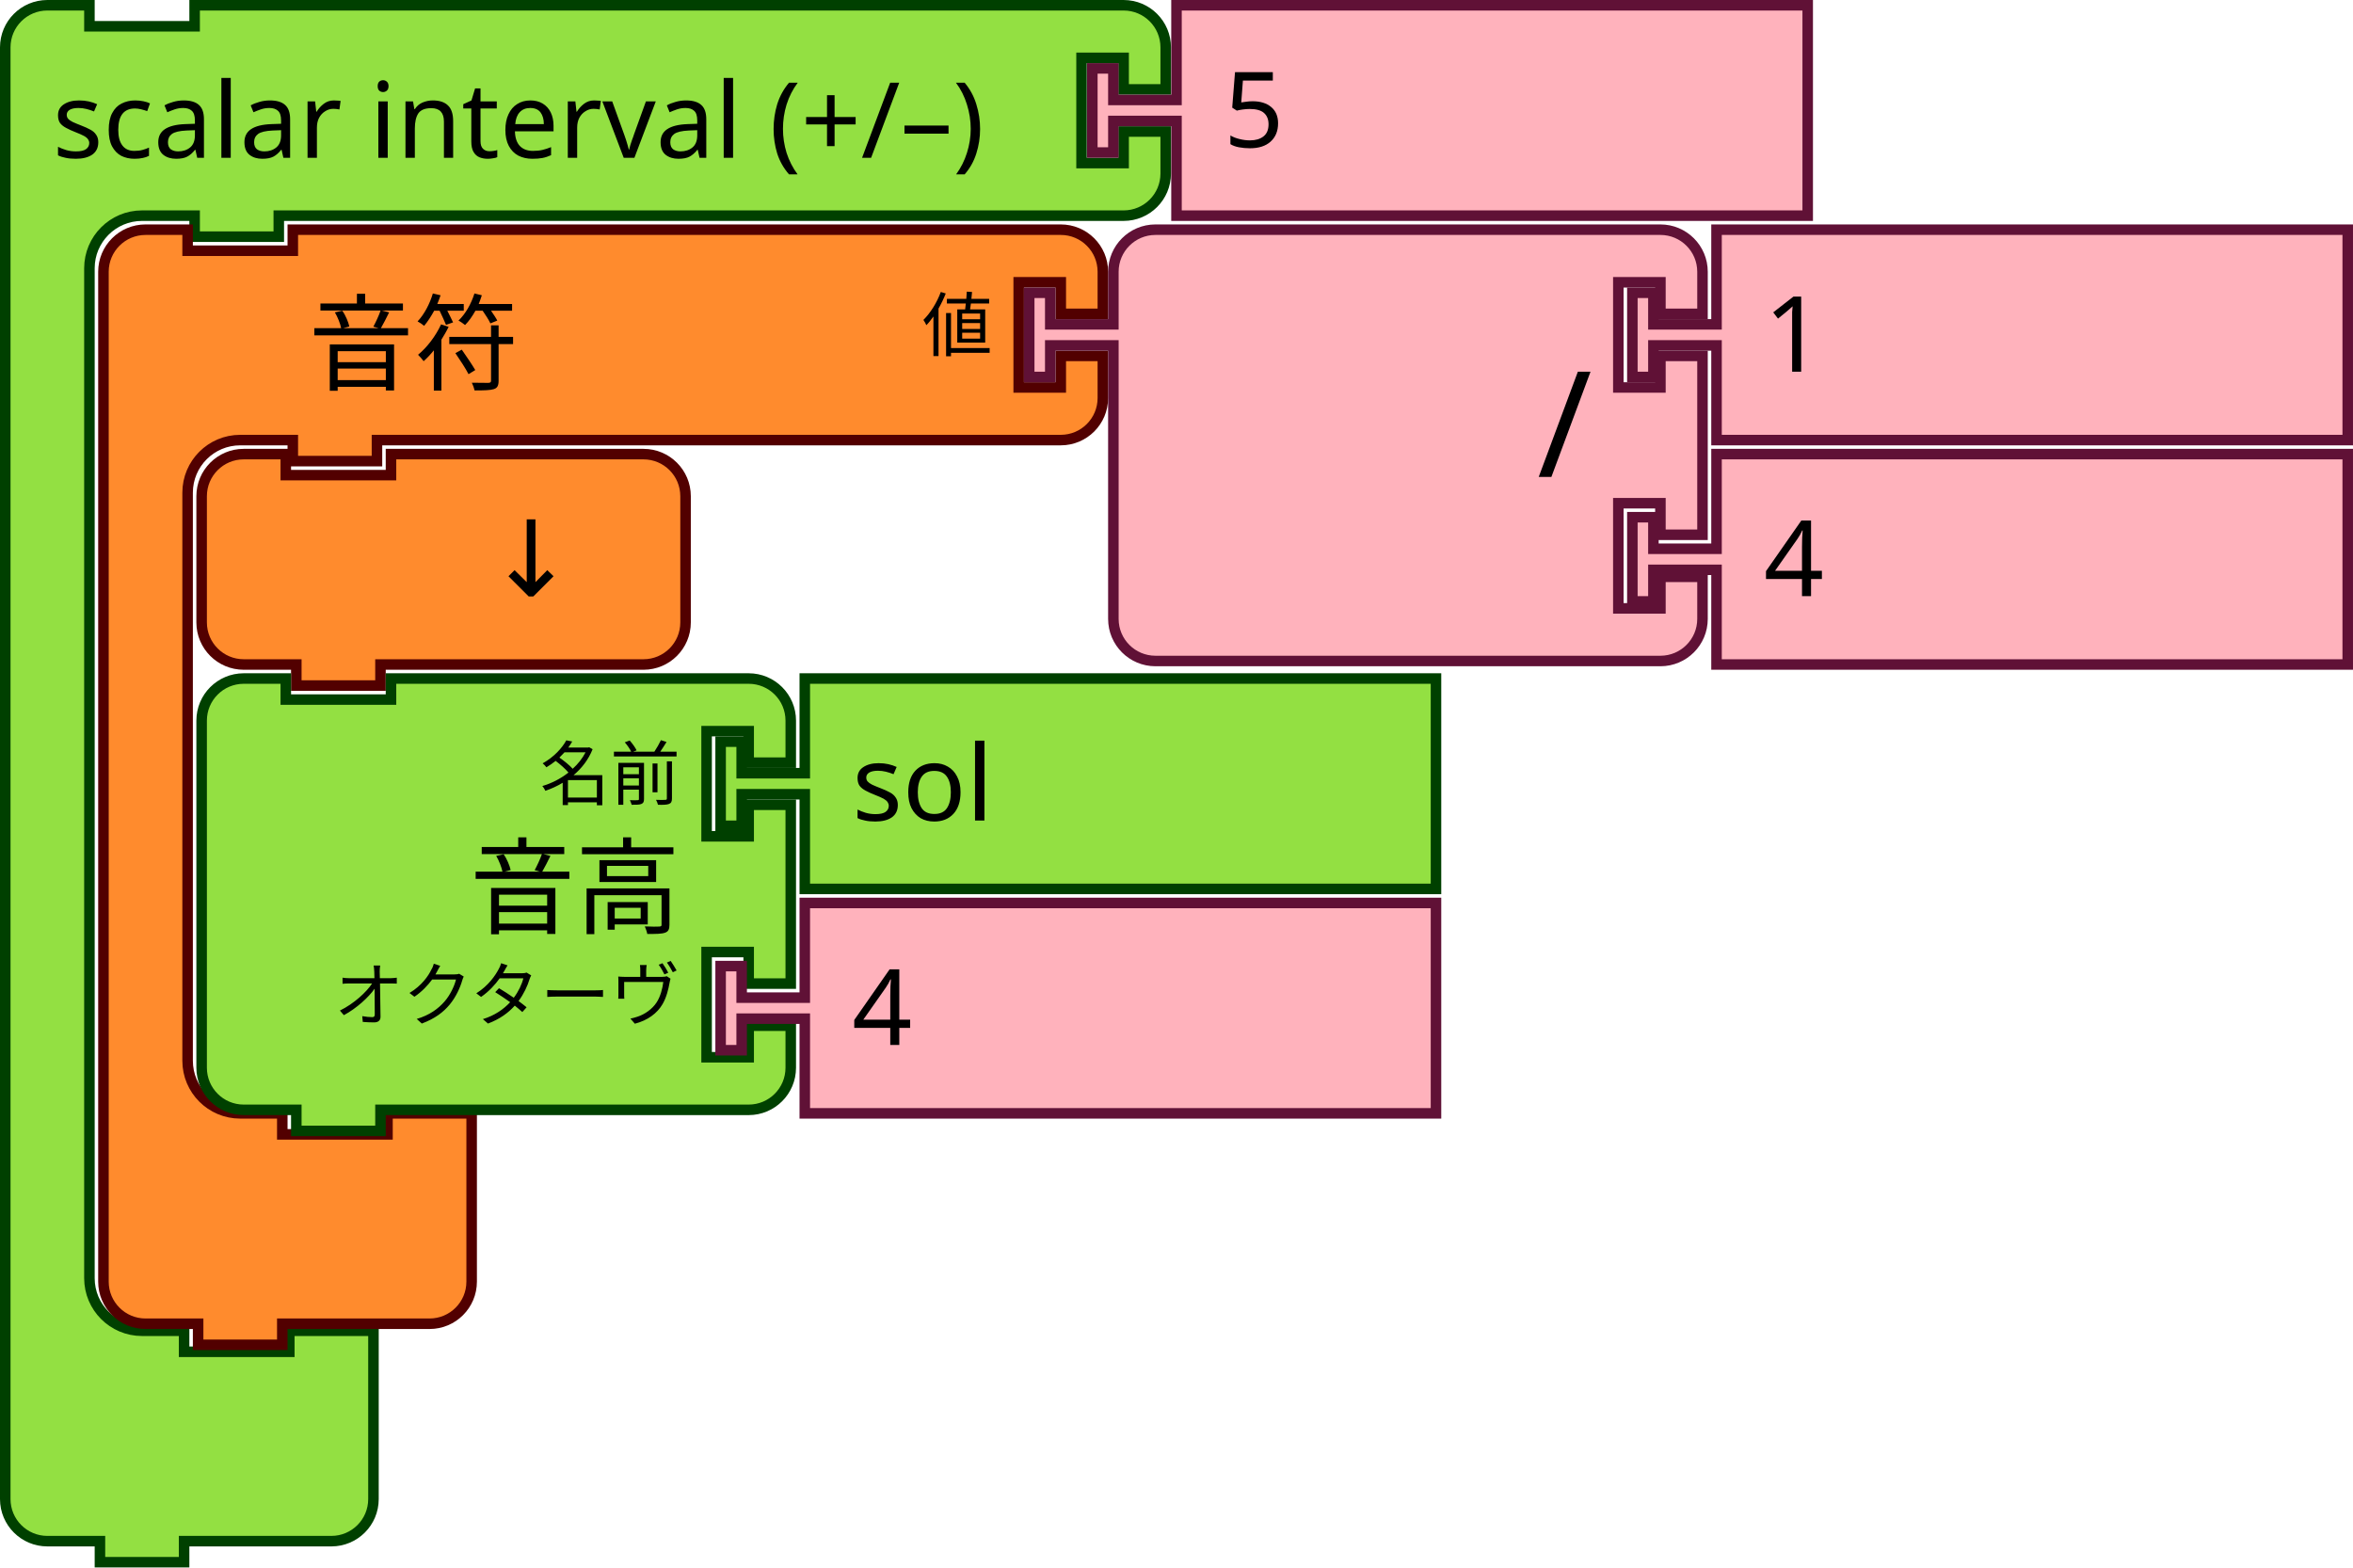
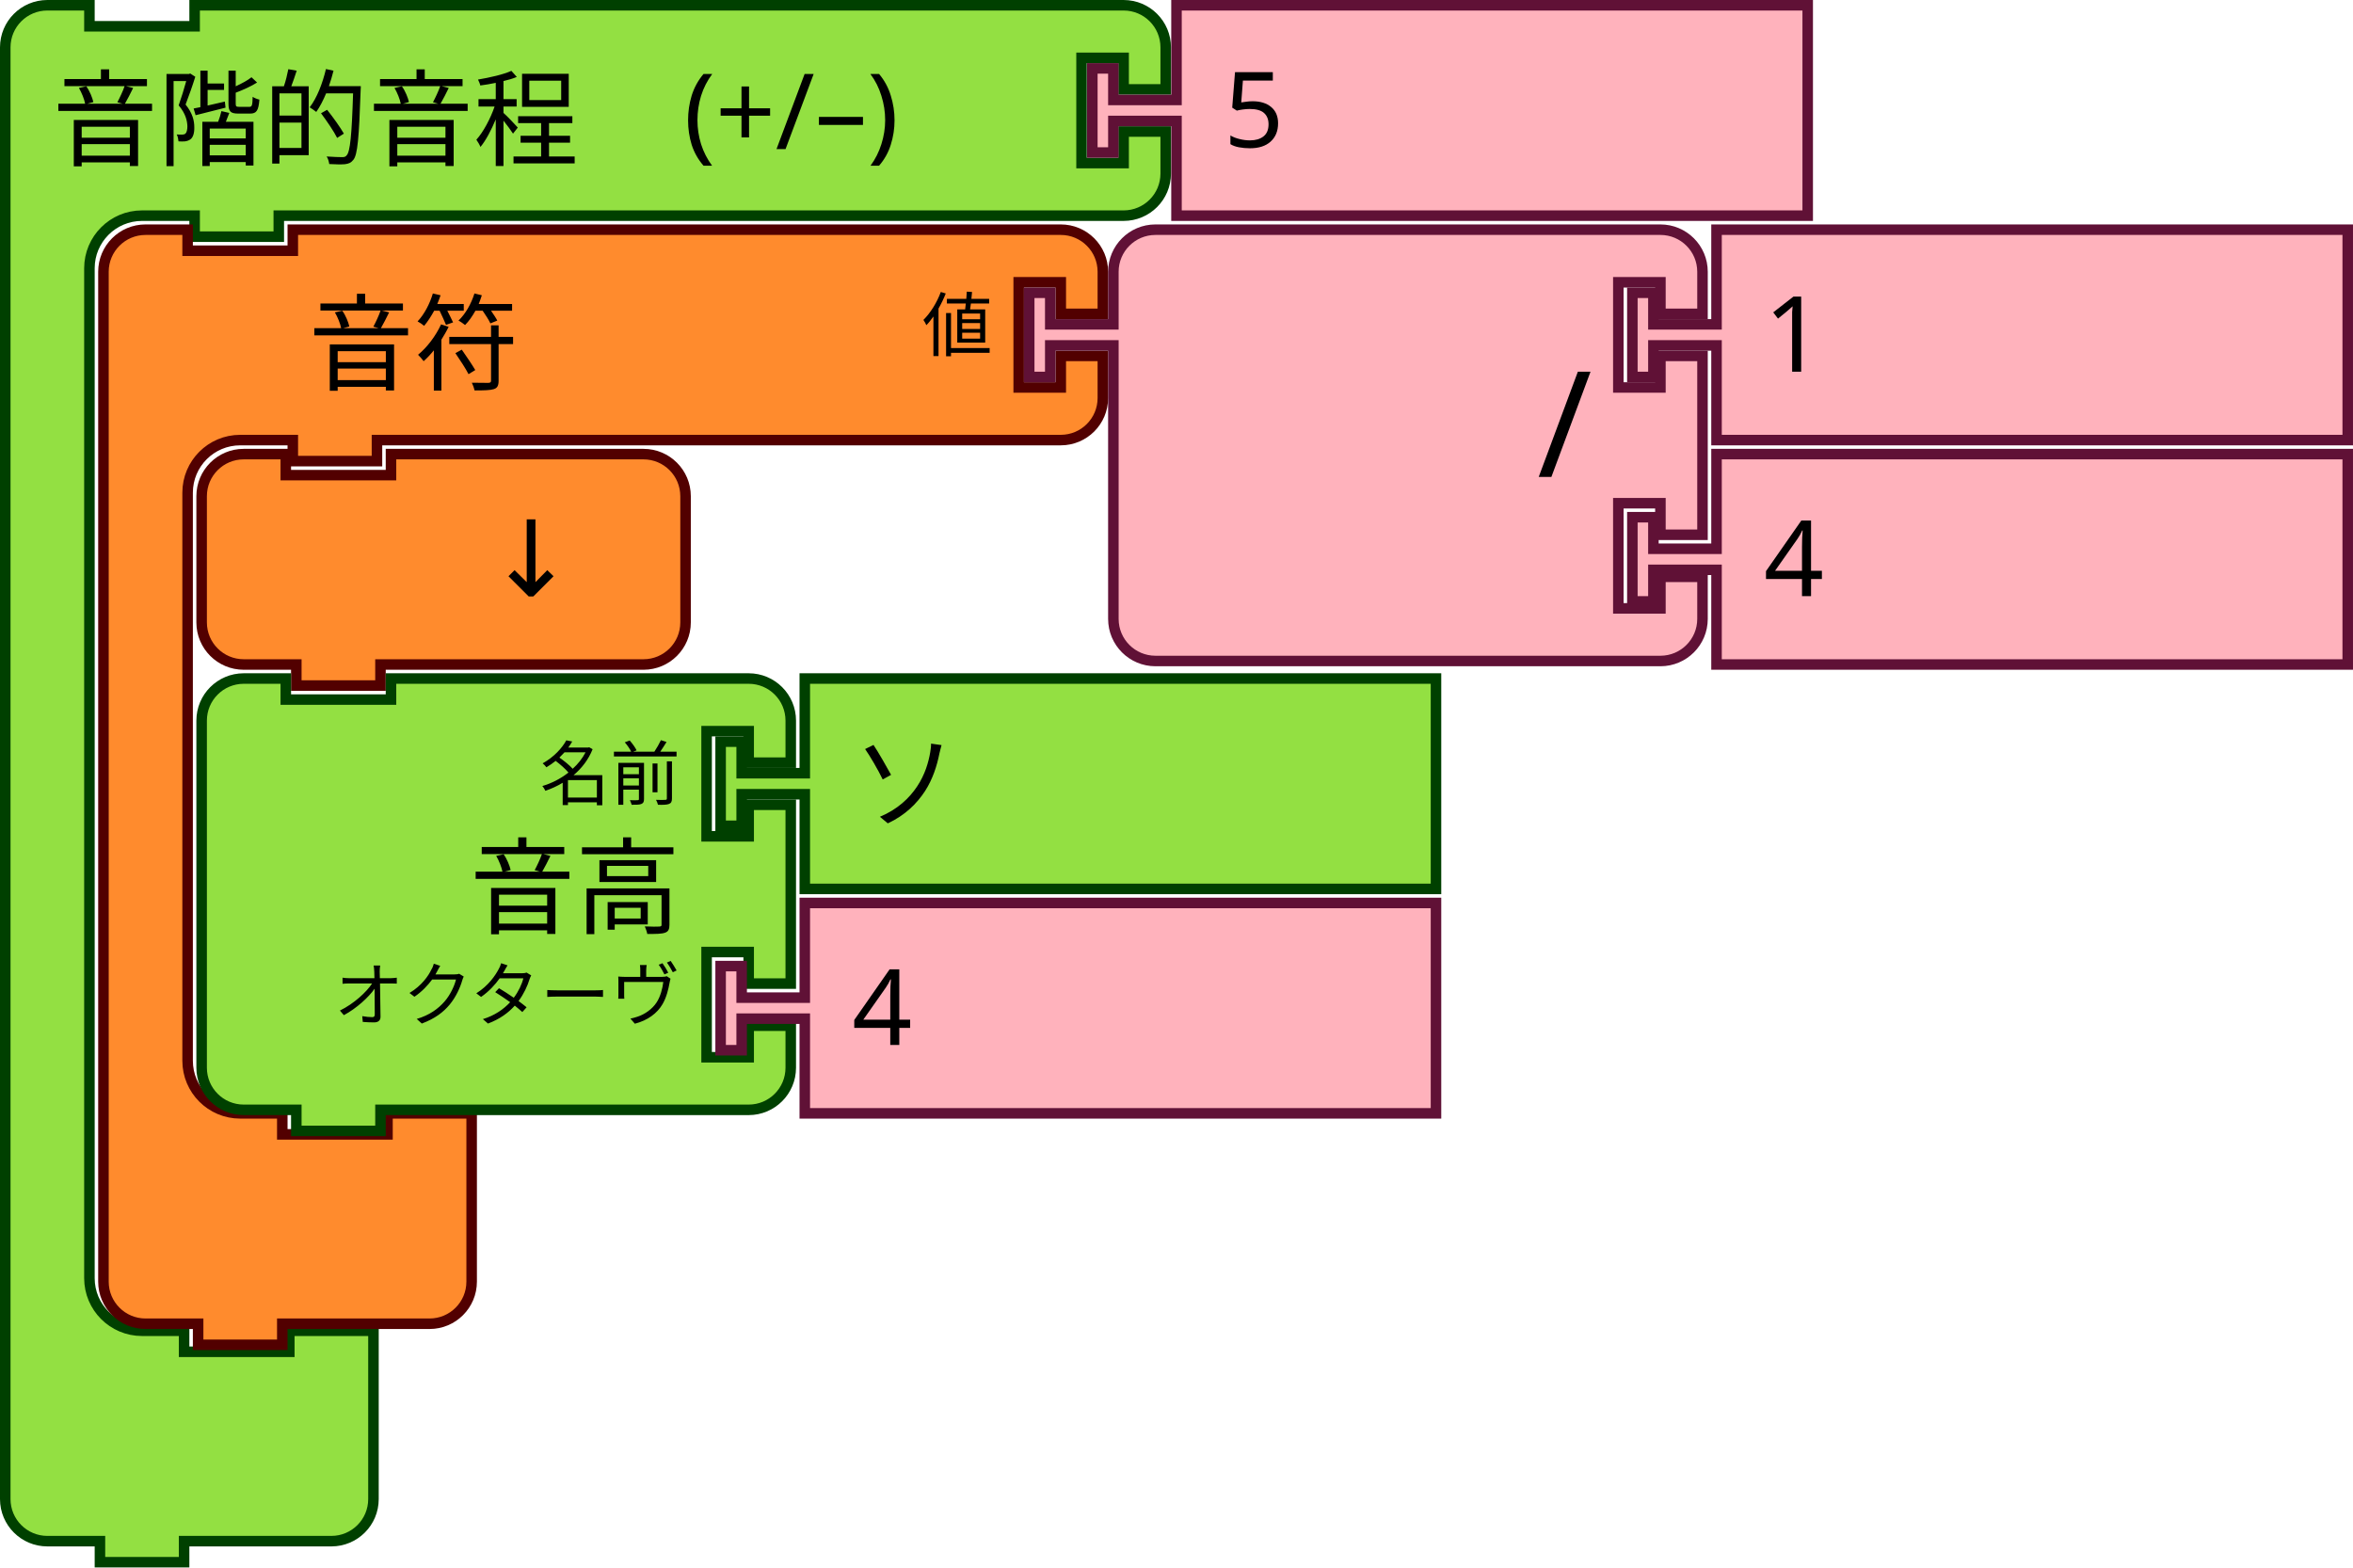
<svg xmlns="http://www.w3.org/2000/svg" width="88.768mm" height="59.134mm" viewBox="0 0 88.768 59.134" version="1.1" id="svg1430">
  <defs id="defs1424" />
  <g id="layer1" transform="translate(89.24491,-95.28339)">
    <g id="g3569" transform="matrix(0.2645833,0,0,0.2645833,-89.24491,95.28339)">
      <g transform="scale(1.5)" id="g3567">
        <path d="m 0.5,8.5 v -4 a 4,4 90 0 1 4,-4 h 4 v 2 h 10 v -2 h 9 75.308 4 a 4,4 90 0 1 4,4 v 4 h -4 v -3 h -4 v 10 h 4 v -3 h 4 v 4 a 4,4 90 0 1 -4,4 h -4 H 27.5 h -1 v 2 h -8 v -2 h -1 -4 a 5,5 90 0 0 -5,5 v 4 4 84 4 a 5,5 90 0 0 5,5 h 4 v 2 h 10 v -2 h 8 v 6 6 4 a 4,4 90 0 1 -4,4 h -4 -9 -1 v 2 h -8 v -2 h -1 -4 a 4,4 90 0 1 -4,-4 v -4 z" style="fill:#93e042;fill-opacity:1;stroke:#004000;stroke-width:1;stroke-linecap:round;stroke-opacity:1" id="path3557" />
        <text style="font-size:10px;font-family:sans-serif;text-anchor:start;fill:#000000" id="text3561">
-           <tspan x="5" y="15" id="tspan3559">scalar interval (+/–)</tspan>
+           <tspan x="5" y="15" id="tspan3559">音階的音程　(+/–)</tspan>
        </text>
        <text style="font-size:6.667px;font-family:sans-serif;text-anchor:end;fill:#000000" id="text3565">
          <tspan x="101" y="12" id="tspan3563" />
        </text>
      </g>
    </g>
    <g transform="matrix(0.2645833,0,0,0.2645833,-48.23449,95.28339)" id="g3579">
      <g transform="scale(1.5)" id="g3577">
        <path d="m 8.5,0.5 h 60 v 20 h -60 v -8 -1 h -6 v 3 h -2 v -8 h 2 v 3 h 6 v -1 z" style="fill:#ffb2bc;fill-opacity:1;stroke:#601136;stroke-width:1;stroke-linecap:round;stroke-opacity:1" id="path3571" />
        <text style="font-size:10px;font-family:sans-serif;text-anchor:start;fill:#000000" id="text3575">
          <tspan x="13" y="14" id="tspan3573">5</tspan>
        </text>
      </g>
    </g>
    <g transform="matrix(0.2645833,0,0,0.2645833,-85.54074,103.7501)" id="g3637">
      <g transform="scale(1.5)" id="g3635">
        <path d="m 0.5,8.5 v -4 a 4,4 90 0 1 4,-4 h 4 v 2 h 10 v -2 h 9 60 4 a 4,4 90 0 1 4,4 v 4 h -4 v -3 h -4 v 10 h 4 v -3 h 4 v 4 a 4,4 90 0 1 -4,4 h -4 -60 -1 v 2 h -8 v -2 h -1 -4 a 5,5 90 0 0 -5,5 v 4 4 42 4 a 5,5 90 0 0 5,5 h 4 v 2 h 10 v -2 h 8 v 6 6 4 a 4,4 90 0 1 -4,4 h -4 -9 -1 v 2 h -8 v -2 h -1 -4 a 4,4 90 0 1 -4,-4 v -4 z" style="fill:#ff8b2d;fill-opacity:1;stroke:#520000;stroke-width:1;stroke-linecap:round;stroke-opacity:1" id="path3625" />
        <text style="font-size:10px;font-family:sans-serif;text-anchor:start;fill:#000000" id="text3629">
          <tspan x="20" y="15" id="tspan3627">音符</tspan>
        </text>
        <text style="font-size:6.667px;font-family:sans-serif;text-anchor:end;fill:#000000" id="text3633">
          <tspan x="85" y="12" id="tspan3631">値</tspan>
        </text>
      </g>
    </g>
    <g transform="matrix(0.2645833,0,0,0.2645833,-50.61574,103.7501)" id="g3655">
      <g transform="scale(1.5)" id="g3653">
        <path d="m 8.5,8.5 v -4 a 4,4 90 0 1 4,-4 h 4 10 30 4 a 4,4 90 0 1 4,4 v 4 h -4 v -3 h -4 v 10 h 4 v -3 h 4 v 17 h -4 v -3 h -4 v 10 h 4 v -3 h 4 v 4 a 4,4 90 0 1 -4,4 h -4 -30 -10 -4 a 4,4 90 0 1 -4,-4 v -4 -21 -1 h -6 v 3 h -2 v -8 h 2 v 3 h 6 z" style="fill:#ffb2bc;fill-opacity:1;stroke:#601136;stroke-width:1;stroke-linecap:round;stroke-opacity:1" id="path3639" />
        <text style="font-size:14px;font-family:sans-serif;text-anchor:end;fill:#000000" id="text3643">
          <tspan x="54" y="24" id="tspan3641">/</tspan>
        </text>
        <text style="font-size:9.333px;font-family:sans-serif;text-anchor:end;fill:#000000" id="text3647">
          <tspan x="54" y="12" id="tspan3645" />
        </text>
        <text style="font-size:9.333px;font-family:sans-serif;text-anchor:end;fill:#000000" id="text3651">
          <tspan x="54" y="33" id="tspan3649" />
        </text>
      </g>
    </g>
    <g transform="matrix(0.2645833,0,0,0.2645833,-27.86158,103.7501)" id="g3665">
      <g transform="scale(1.5)" id="g3663">
        <path d="m 8.5,0.5 h 60 v 20 h -60 v -8 -1 h -6 v 3 h -2 v -8 h 2 v 3 h 6 v -1 z" style="fill:#ffb2bc;fill-opacity:1;stroke:#601136;stroke-width:1;stroke-linecap:round;stroke-opacity:1" id="path3657" />
        <text style="font-size:10px;font-family:sans-serif;text-anchor:start;fill:#000000" id="text3661">
          <tspan x="13" y="14" id="tspan3659">1</tspan>
        </text>
      </g>
    </g>
    <g transform="matrix(0.2645833,0,0,0.2645833,-27.86158,112.2167)" id="g3675">
      <g transform="scale(1.5)" id="g3673">
        <path d="m 8.5,0.5 h 60 v 20 h -60 v -8 -1 h -6 v 3 h -2 v -8 h 2 v 3 h 6 v -1 z" style="fill:#ffb2bc;fill-opacity:1;stroke:#601136;stroke-width:1;stroke-linecap:round;stroke-opacity:1" id="path3667" />
        <text style="font-size:10px;font-family:sans-serif;text-anchor:start;fill:#000000" id="text3671">
          <tspan x="13" y="14" id="tspan3669">4</tspan>
        </text>
      </g>
    </g>
    <g transform="matrix(0.2645833,0,0,0.2645833,-81.83658,112.2167)" id="g3685">
      <g transform="scale(1.5)" id="g3683">
        <path d="m 0.5,8.5 v -4 a 4,4 90 0 1 4,-4 h 4 v 2 h 10 v -2 h 20 4 a 4,4 90 0 1 4,4 v 4 4 4 a 4,4 90 0 1 -4,4 h -4 -20 -1 v 2 h -8 v -2 h -1 -4 a 4,4 90 0 1 -4,-4 v -4 z" style="fill:#ff8b2d;fill-opacity:1;stroke:#520000;stroke-width:1;stroke-linecap:round;stroke-opacity:1" id="path3677" />
        <text style="font-size:10px;font-family:sans-serif;text-anchor:end;fill:#000000" id="text3681">
          <tspan x="36" y="14" id="tspan3679">↓</tspan>
        </text>
      </g>
    </g>
    <g transform="matrix(0.2645833,0,0,0.2645833,-81.83658,120.6834)" id="g3703">
      <g transform="scale(1.5)" id="g3701">
        <path d="m 0.5,8.5 v -4 a 4,4 90 0 1 4,-4 h 4 v 2 h 10 v -2 h 30 4 a 4,4 90 0 1 4,4 v 4 h -4 v -3 h -4 v 10 h 4 v -3 h 4 v 17 h -4 v -3 h -4 v 10 h 4 v -3 h 4 v 4 a 4,4 90 0 1 -4,4 h -4 -30 -1 v 2 h -8 v -2 h -1 -4 a 4,4 90 0 1 -4,-4 v -4 -21 z" style="fill:#93e042;fill-opacity:1;stroke:#004000;stroke-width:1;stroke-linecap:round;stroke-opacity:1" id="path3687" />
        <text style="font-size:10px;font-family:sans-serif;text-anchor:end;fill:#000000" id="text3691">
          <tspan x="46" y="24" id="tspan3689">音高</tspan>
        </text>
        <text style="font-size:6.667px;font-family:sans-serif;text-anchor:end;fill:#000000" id="text3695">
          <tspan x="46" y="12" id="tspan3693">名前</tspan>
        </text>
        <text style="font-size:6.667px;font-family:sans-serif;text-anchor:end;fill:#000000" id="text3699">
          <tspan x="46" y="33" id="tspan3697">オクターヴ</tspan>
        </text>
      </g>
    </g>
    <g transform="matrix(0.2645833,0,0,0.2645833,-62.25741,120.6834)" id="g3713">
      <g transform="scale(1.5)" id="g3711">
        <path d="m 8.5,0.5 h 60 v 20 h -60 v -8 -1 h -6 v 3 h -2 v -8 h 2 v 3 h 6 v -1 z" style="fill:#93e042;fill-opacity:1;stroke:#004000;stroke-width:1;stroke-linecap:round;stroke-opacity:1" id="path3705" />
        <text style="font-size:10px;font-family:sans-serif;text-anchor:start;fill:#000000" id="text3709">
-           <tspan x="13" y="14" id="tspan3707">sol</tspan>
+           <tspan x="13" y="14" id="tspan3707">ソ</tspan>
        </text>
      </g>
    </g>
    <g transform="matrix(0.2645833,0,0,0.2645833,-62.25741,129.1501)" id="g3723">
      <g transform="scale(1.5)" id="g3721">
        <path d="m 8.5,0.5 h 60 v 20 h -60 v -8 -1 h -6 v 3 h -2 v -8 h 2 v 3 h 6 v -1 z" style="fill:#ffb2bc;fill-opacity:1;stroke:#601136;stroke-width:1;stroke-linecap:round;stroke-opacity:1" id="path3715" />
        <text style="font-size:10px;font-family:sans-serif;text-anchor:start;fill:#000000" id="text3719">
          <tspan x="13" y="14" id="tspan3717">4</tspan>
        </text>
      </g>
    </g>
  </g>
</svg>
